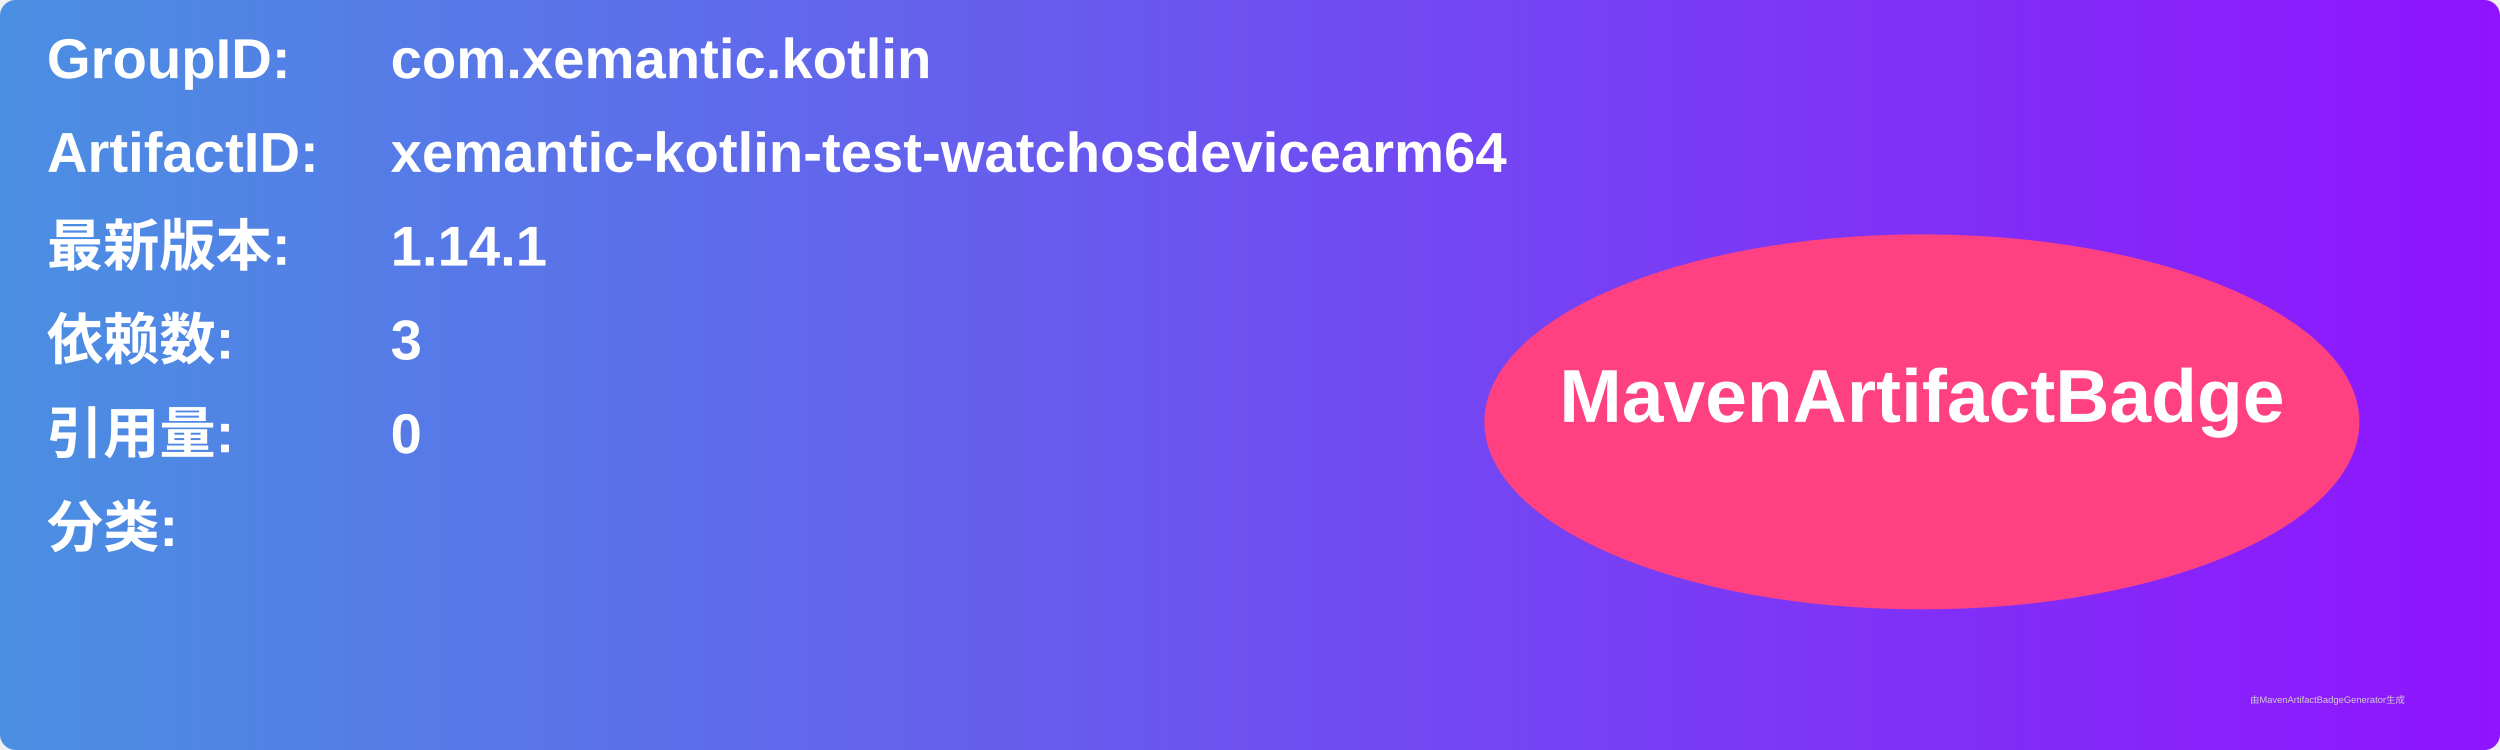
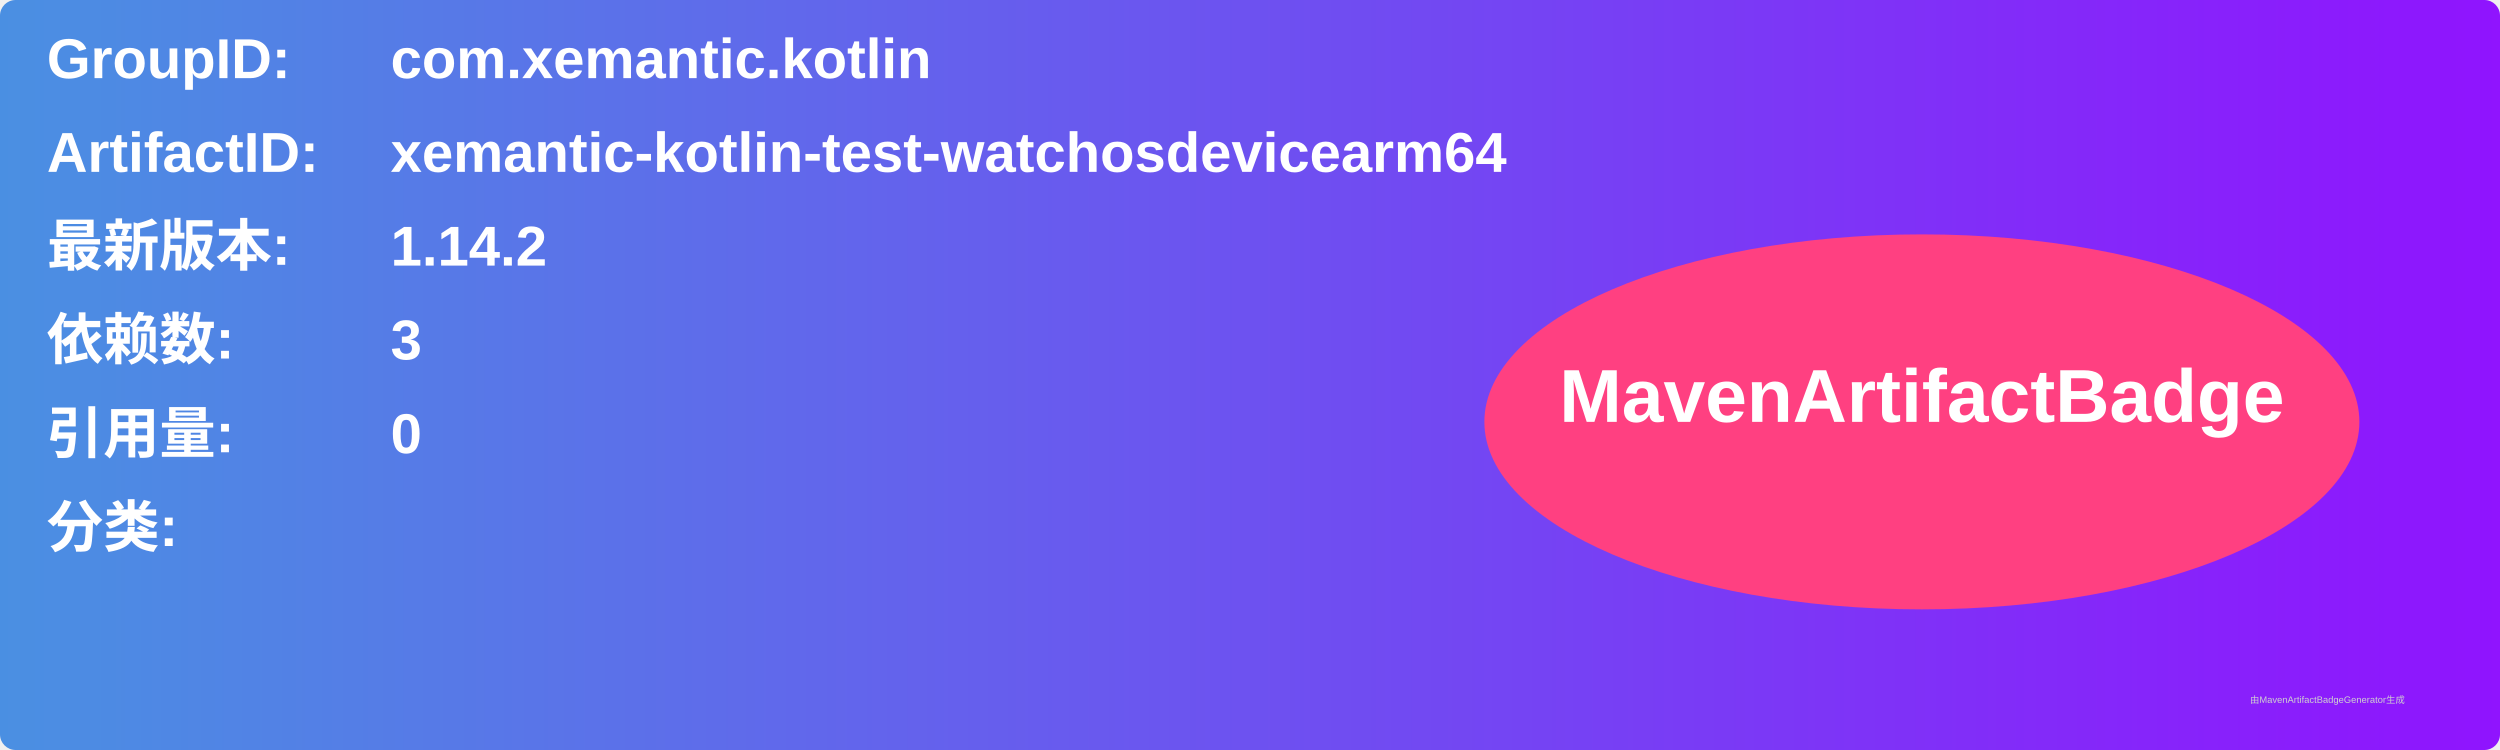
<svg xmlns="http://www.w3.org/2000/svg" width="800" height="240" viewBox="0 0 800 240">
  <linearGradient id="grad" x1="0%" y1="0%" x2="100%" y2="0%">
    <stop offset="0%" stop-color="#4a90e2" />
    <stop offset="100%" stop-color="#9013fe" />
  </linearGradient>
  <rect width="100%" height="100%" rx="5" ry="5" fill="url(#grad)" />
  <g transform="translate(15, 15)">
    <text x="0" y="10" font-family="Arial" font-size="18" fill="white" font-weight="bold" width="260">GroupID:</text>
    <text x="110" y="10" font-family="Arial" font-size="18" fill="white" font-weight="bold" width="460">com.xemantic.kotlin</text>
    <text x="0" y="40" font-family="Arial" font-size="18" fill="white" font-weight="bold" width="260">ArtifactID:</text>
    <text x="110" y="40" font-family="Arial" font-size="18" fill="white" font-weight="bold" width="460">xemantic-kotlin-test-watchosdevicearm64</text>
    <text x="0" y="70" font-family="Arial" font-size="18" fill="white" font-weight="bold">最新版本:</text>
    <text x="110" y="70" font-family="Arial" font-size="18" fill="white" font-weight="bold">
-       <tspan font-weight="bold">1.14.1</tspan>
+       <tspan font-weight="bold">1.14.2</tspan>
    </text>
    <text x="0" y="100" font-family="Arial" font-size="18" fill="white" font-weight="bold">依赖数: </text>
    <text x="110" y="100" font-family="Arial" font-size="18" fill="white">
      <tspan font-weight="bold">3</tspan>
    </text>
    <text x="0" y="130" font-family="Arial" font-size="18" fill="white" font-weight="bold">引用量: </text>
    <text x="110" y="130" font-family="Arial" font-size="18" fill="white">
      <tspan font-weight="bold">0</tspan>
    </text>
    <text x="0" y="160" font-family="Arial" font-size="18" fill="white" font-weight="bold">分类:</text>
    <text x="10" y="190" font-family="Arial" font-size="10" fill="white">
      <tspan font-weight="bold" />
    </text>
    <ellipse cx="600" cy="120" rx="140" ry="60" fill="#ff4081" />
    <text x="600" y="120" text-anchor="middle" font-family="Arial" font-size="24" fill="white" font-weight="bold">MavenArtifactBadge</text>
  </g>
  <text x="720" y="225" font-family="Arial" font-size="3" fill="#d0d0d0">由MavenArtifactBadgeGenerator生成</text>
</svg>
